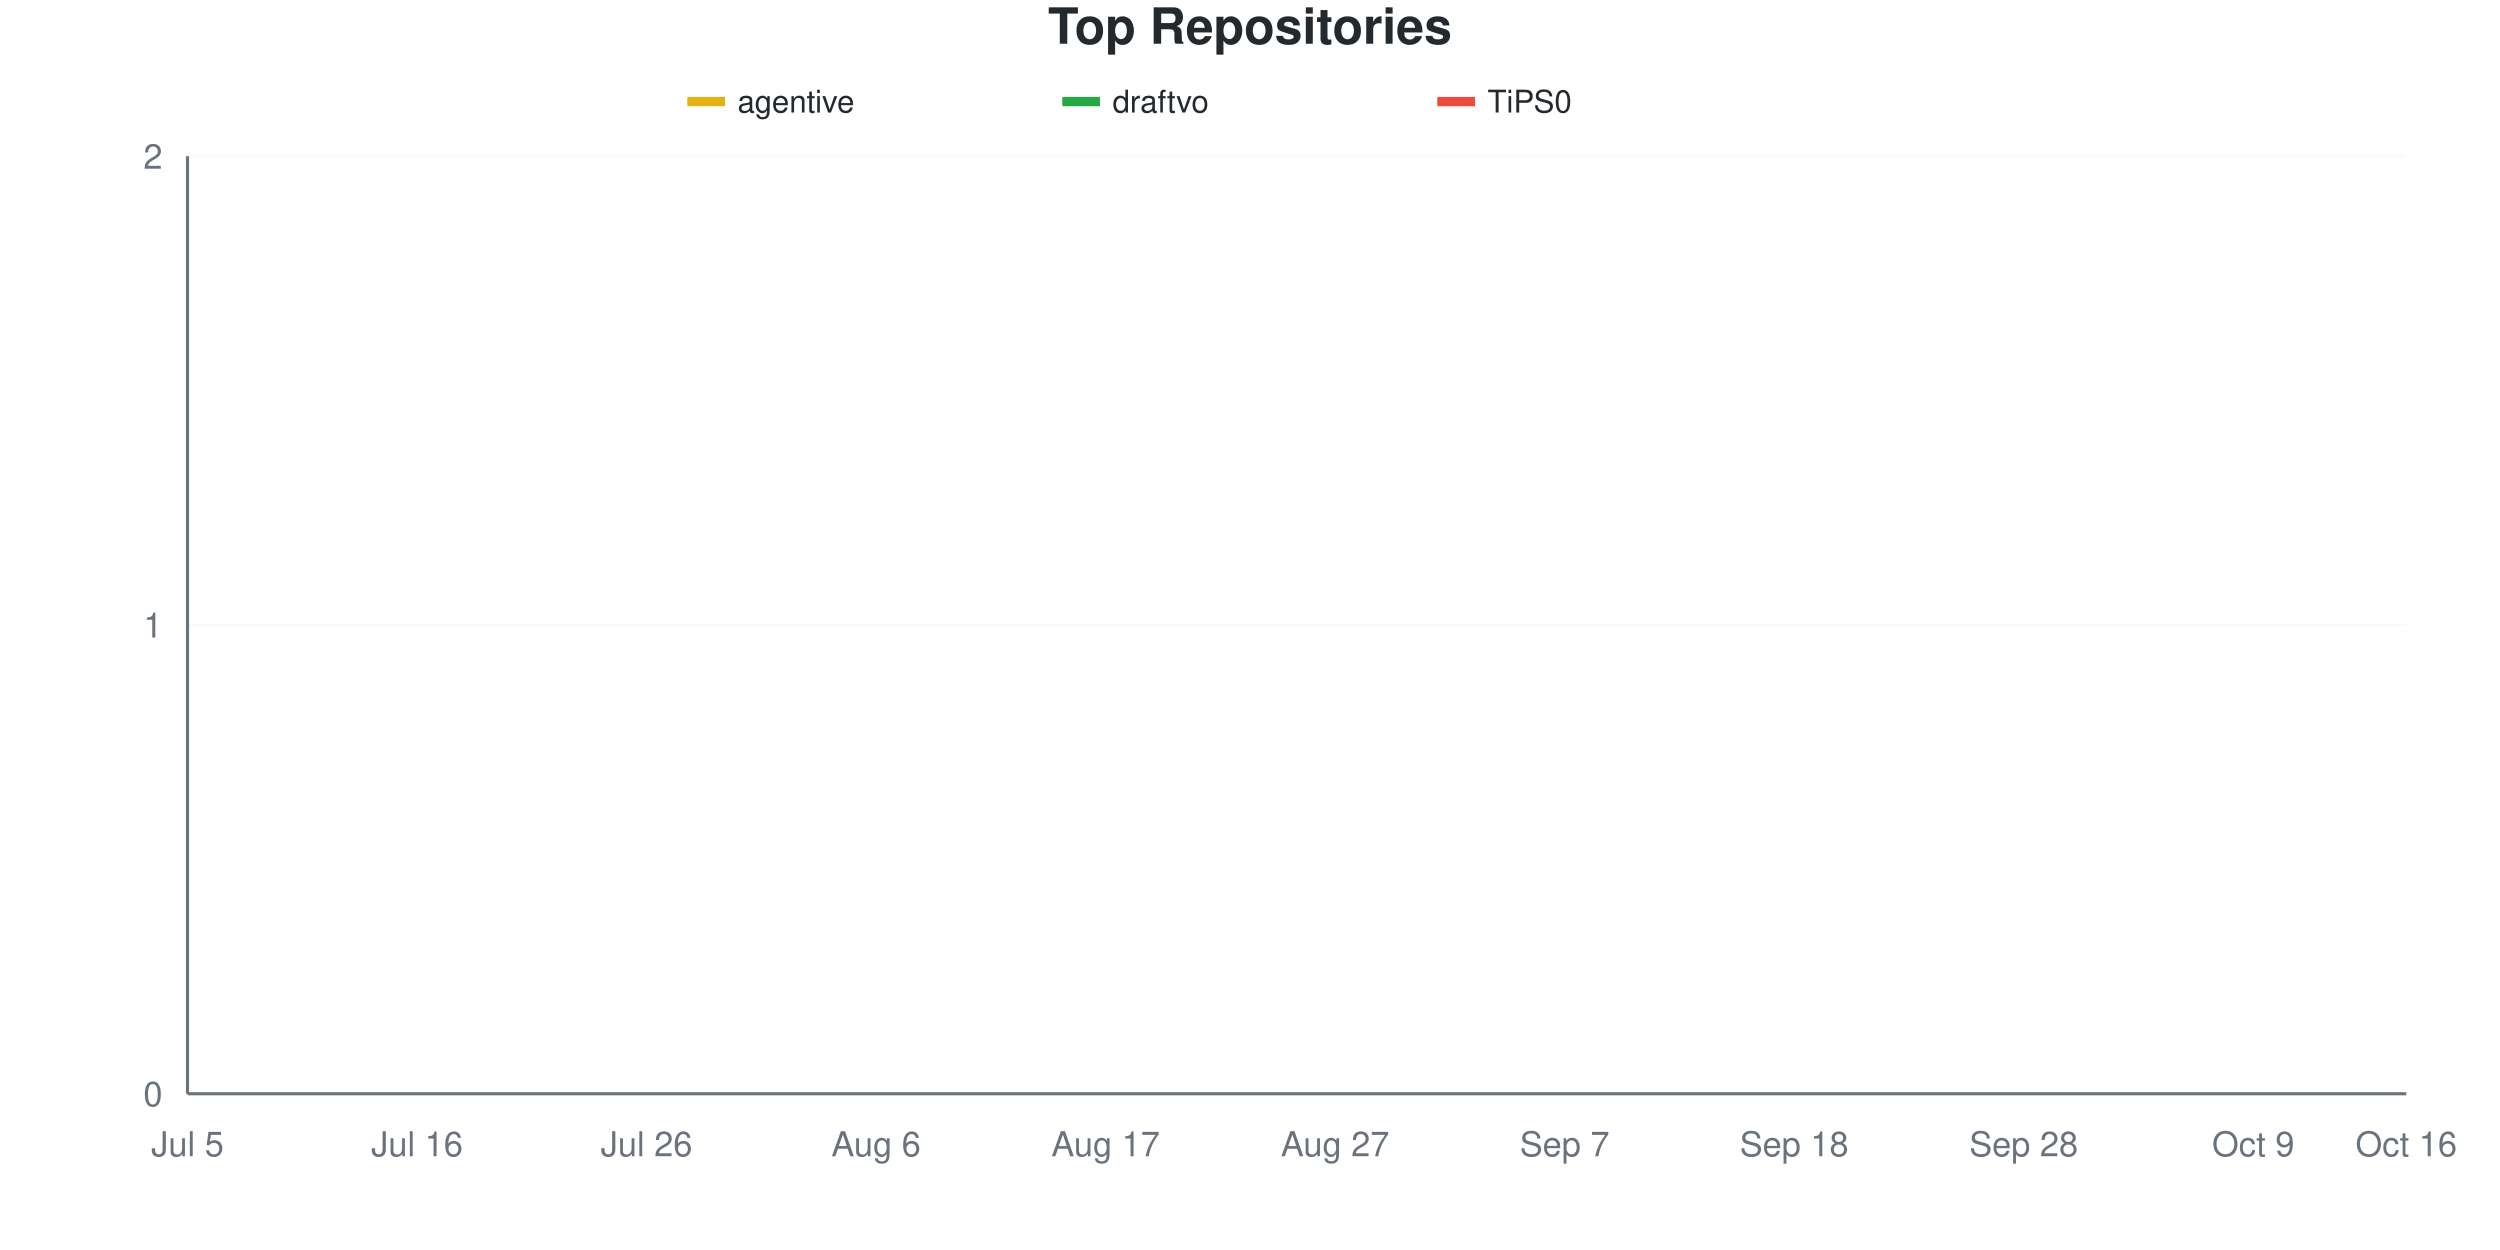
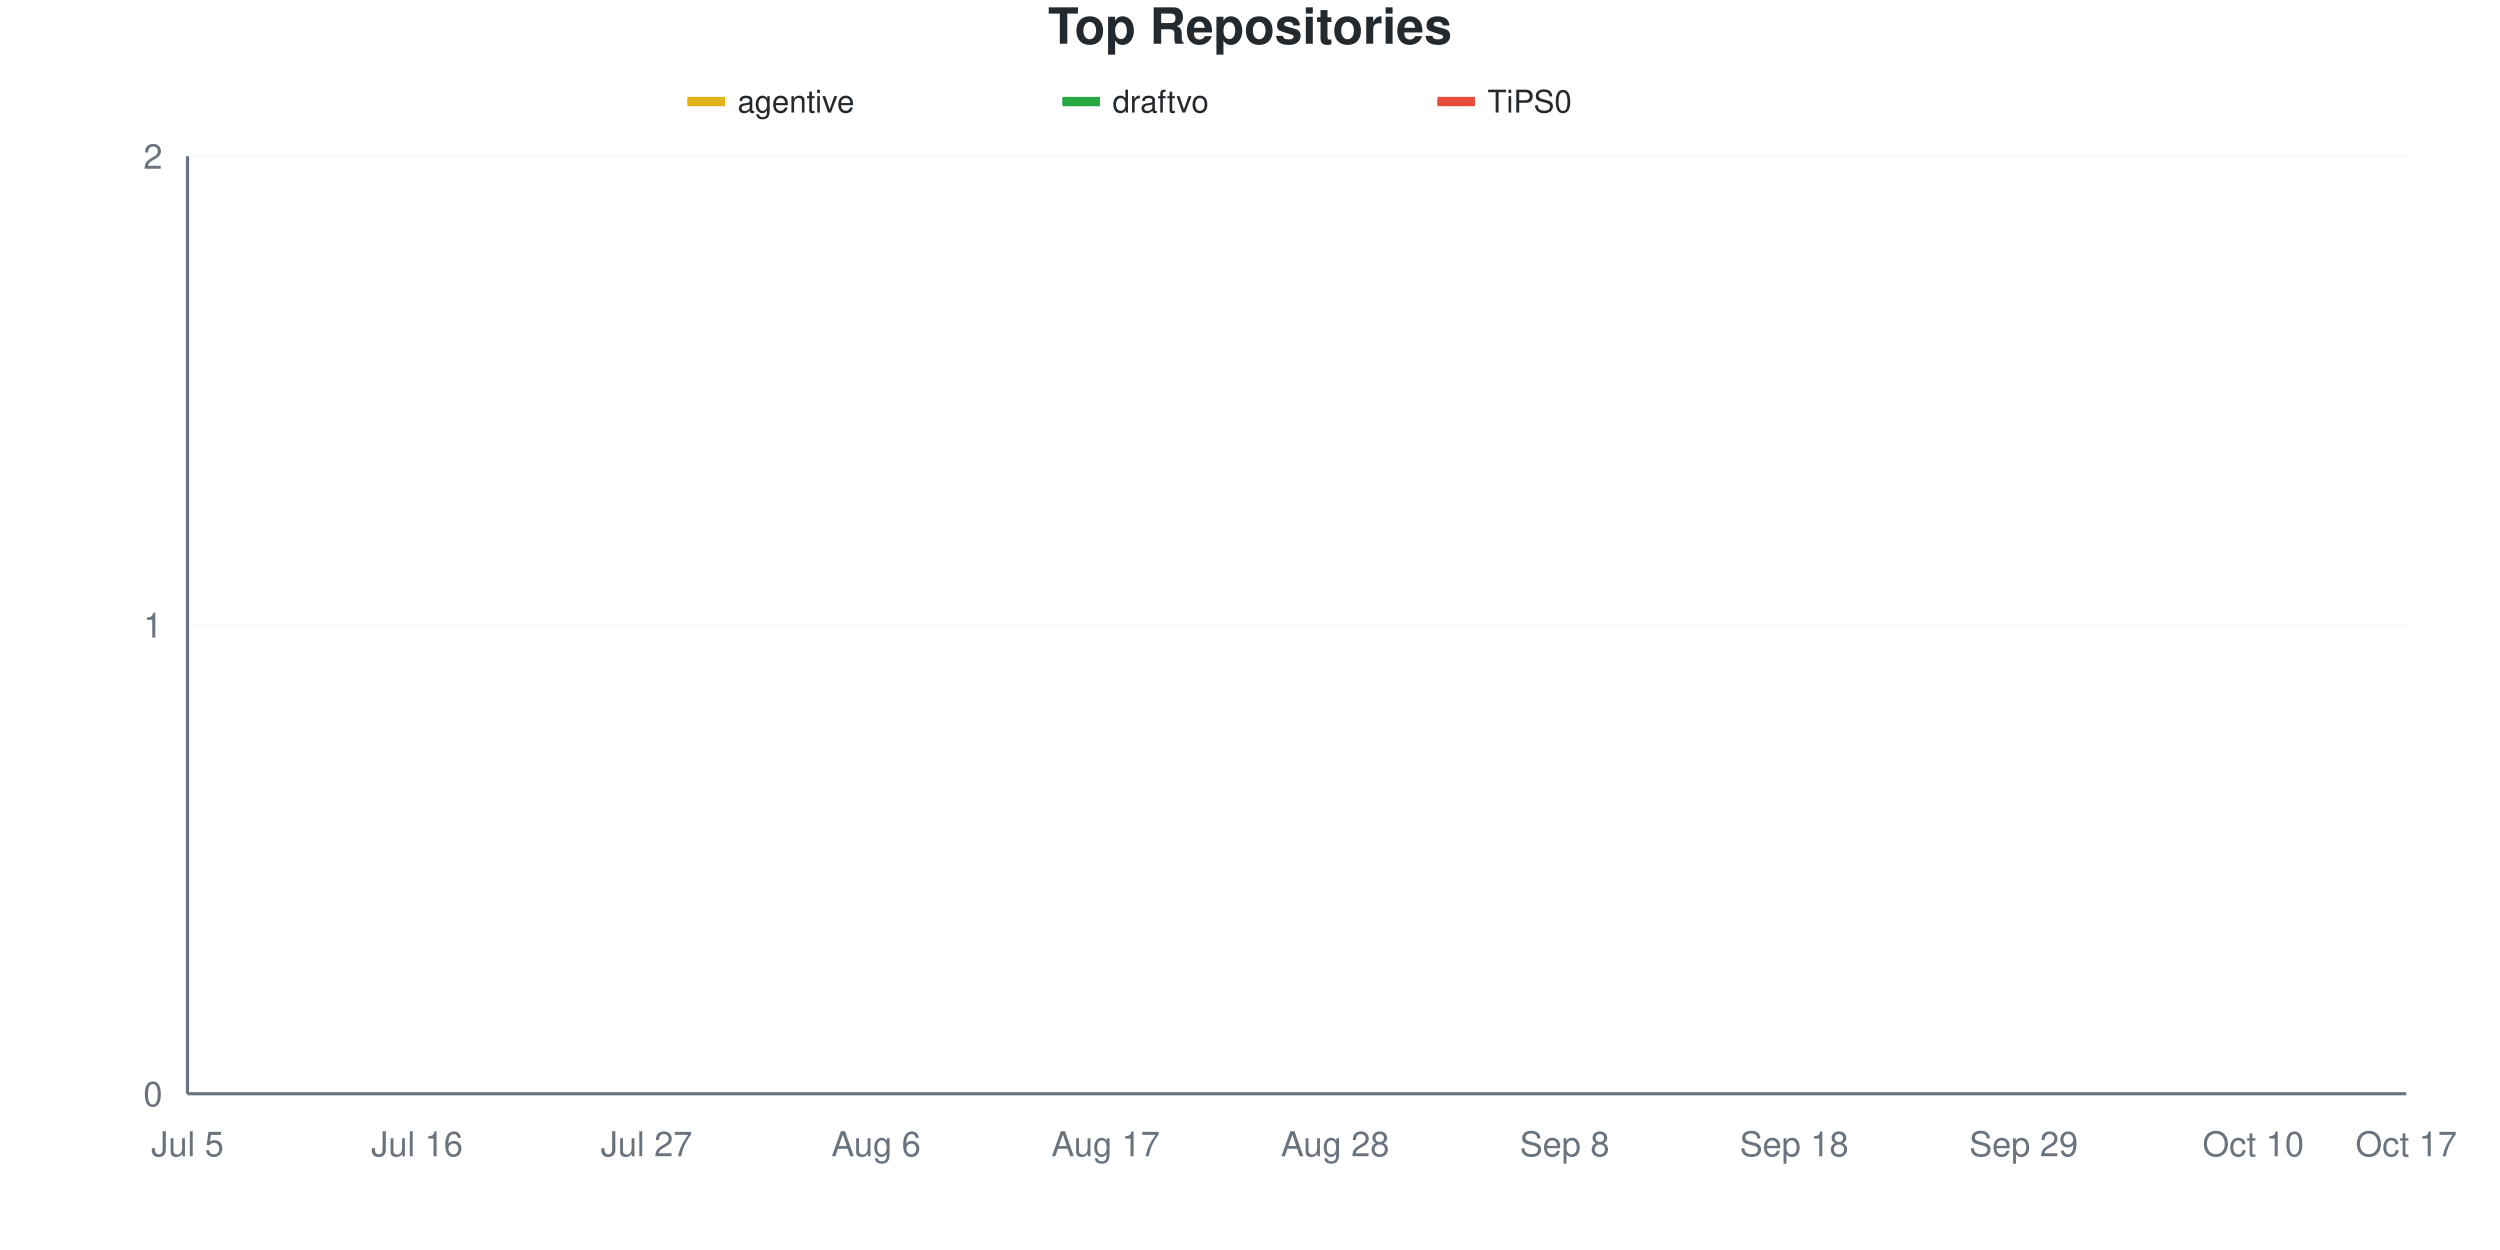
<svg xmlns="http://www.w3.org/2000/svg" viewBox="0 0 800 400" width="800" height="400">
  <style>
    @keyframes drawLine {
      to { stroke-dashoffset: 0; }
    }
    @keyframes fadeInPoint {
      from { opacity: 0; }
      to { opacity: 1; }
    }
    .data-line-0 {
      stroke-dasharray: 1065;
      stroke-dashoffset: 1065;
      animation: drawLine 2s ease-out forwards;
    }
    .data-line-1 {
      stroke-dasharray: 1065;
      stroke-dashoffset: 1065;
      animation: drawLine 2s ease-out forwards;
    }
    .data-line-2 {
      stroke-dasharray: 1065;
      stroke-dashoffset: 1065;
      animation: drawLine 2s ease-out forwards;
    }
    .data-point {
      opacity: 0;
      animation: fadeInPoint 0.5s ease-out forwards;
    }
    .chart-bg { fill: #fff; }
    .chart-text { fill: #24292e; }
    .chart-muted { fill: #6a737d; }
    .chart-grid { stroke: #eee; }
    .chart-axis { stroke: #6a737d; }
    @media (prefers-color-scheme: dark) {
      .chart-bg { fill: #0d1117; }
      .chart-text { fill: #e6edf3; }
      .chart-muted { fill: #8b949e; }
      .chart-grid { stroke: #21262d; }
      .chart-axis { stroke: #8b949e; }
    }
  </style>
  <rect width="800" height="400" class="chart-bg" />
  <text x="400" y="14" text-anchor="middle" class="chart-text" font-size="16" font-weight="bold" font-family="-apple-system, BlinkMacSystemFont, 'Segoe UI', Helvetica, Arial, sans-serif">Top Repositories</text>
  <g class="legend">
    <rect x="220" y="31" width="12" height="3" fill="#dfb317" />
    <line x1="220" y1="32.5" x2="232" y2="32.5" stroke="#dfb317" stroke-width="2" />
    <text x="236" y="36" class="chart-text" font-size="10" font-family="-apple-system, BlinkMacSystemFont, 'Segoe UI', Helvetica, Arial, sans-serif">agentive</text>
    <rect x="340" y="31" width="12" height="3" fill="#28a745" />
    <line x1="340" y1="32.5" x2="352" y2="32.5" stroke="#28a745" stroke-width="2" />
    <text x="356" y="36" class="chart-text" font-size="10" font-family="-apple-system, BlinkMacSystemFont, 'Segoe UI', Helvetica, Arial, sans-serif">draftvo</text>
    <rect x="460" y="31" width="12" height="3" fill="#e74c3c" />
    <line x1="460" y1="32.5" x2="472" y2="32.5" stroke="#e74c3c" stroke-width="2" />
    <text x="476" y="36" class="chart-text" font-size="10" font-family="-apple-system, BlinkMacSystemFont, 'Segoe UI', Helvetica, Arial, sans-serif">TiPS0</text>
  </g>
  <g class="grid">
    <line x1="60" y1="350" x2="770" y2="350" class="chart-grid" stroke-opacity="0.3" />
    <text x="52" y="354" text-anchor="end" class="chart-muted" font-size="11" font-family="-apple-system, BlinkMacSystemFont, 'Segoe UI', Helvetica, Arial, sans-serif">0</text>
    <line x1="60" y1="200" x2="770" y2="200" class="chart-grid" stroke-opacity="0.3" />
    <text x="52" y="204" text-anchor="end" class="chart-muted" font-size="11" font-family="-apple-system, BlinkMacSystemFont, 'Segoe UI', Helvetica, Arial, sans-serif">1</text>
    <line x1="60" y1="50" x2="770" y2="50" class="chart-grid" stroke-opacity="0.3" />
    <text x="52" y="54" text-anchor="end" class="chart-muted" font-size="11" font-family="-apple-system, BlinkMacSystemFont, 'Segoe UI', Helvetica, Arial, sans-serif">2</text>
  </g>
  <g class="milestones">
    
  </g>
  <g class="x-axis">
    <text x="60" y="370" text-anchor="middle" class="chart-muted" font-size="11" font-family="-apple-system, BlinkMacSystemFont, 'Segoe UI', Helvetica, Arial, sans-serif">Jul 5</text>
    <text x="133.448" y="370" text-anchor="middle" class="chart-muted" font-size="11" font-family="-apple-system, BlinkMacSystemFont, 'Segoe UI', Helvetica, Arial, sans-serif">Jul 16</text>
-     <text x="206.897" y="370" text-anchor="middle" class="chart-muted" font-size="11" font-family="-apple-system, BlinkMacSystemFont, 'Segoe UI', Helvetica, Arial, sans-serif">Jul 26</text>
+     <text x="206.897" y="370" text-anchor="middle" class="chart-muted" font-size="11" font-family="-apple-system, BlinkMacSystemFont, 'Segoe UI', Helvetica, Arial, sans-serif">Jul 27</text>
    <text x="280.345" y="370" text-anchor="middle" class="chart-muted" font-size="11" font-family="-apple-system, BlinkMacSystemFont, 'Segoe UI', Helvetica, Arial, sans-serif">Aug 6</text>
    <text x="353.793" y="370" text-anchor="middle" class="chart-muted" font-size="11" font-family="-apple-system, BlinkMacSystemFont, 'Segoe UI', Helvetica, Arial, sans-serif">Aug 17</text>
-     <text x="427.241" y="370" text-anchor="middle" class="chart-muted" font-size="11" font-family="-apple-system, BlinkMacSystemFont, 'Segoe UI', Helvetica, Arial, sans-serif">Aug 27</text>
-     <text x="500.69" y="370" text-anchor="middle" class="chart-muted" font-size="11" font-family="-apple-system, BlinkMacSystemFont, 'Segoe UI', Helvetica, Arial, sans-serif">Sep 7</text>
+     <text x="427.241" y="370" text-anchor="middle" class="chart-muted" font-size="11" font-family="-apple-system, BlinkMacSystemFont, 'Segoe UI', Helvetica, Arial, sans-serif">Aug 28</text>
+     <text x="500.69" y="370" text-anchor="middle" class="chart-muted" font-size="11" font-family="-apple-system, BlinkMacSystemFont, 'Segoe UI', Helvetica, Arial, sans-serif">Sep 8</text>
    <text x="574.138" y="370" text-anchor="middle" class="chart-muted" font-size="11" font-family="-apple-system, BlinkMacSystemFont, 'Segoe UI', Helvetica, Arial, sans-serif">Sep 18</text>
-     <text x="647.586" y="370" text-anchor="middle" class="chart-muted" font-size="11" font-family="-apple-system, BlinkMacSystemFont, 'Segoe UI', Helvetica, Arial, sans-serif">Sep 28</text>
-     <text x="721.034" y="370" text-anchor="middle" class="chart-muted" font-size="11" font-family="-apple-system, BlinkMacSystemFont, 'Segoe UI', Helvetica, Arial, sans-serif">Oct 9</text>
-     <text x="770" y="370" text-anchor="middle" class="chart-muted" font-size="11" font-family="-apple-system, BlinkMacSystemFont, 'Segoe UI', Helvetica, Arial, sans-serif">Oct 16</text>
+     <text x="647.586" y="370" text-anchor="middle" class="chart-muted" font-size="11" font-family="-apple-system, BlinkMacSystemFont, 'Segoe UI', Helvetica, Arial, sans-serif">Sep 29</text>
+     <text x="721.034" y="370" text-anchor="middle" class="chart-muted" font-size="11" font-family="-apple-system, BlinkMacSystemFont, 'Segoe UI', Helvetica, Arial, sans-serif">Oct 10</text>
+     <text x="770" y="370" text-anchor="middle" class="chart-muted" font-size="11" font-family="-apple-system, BlinkMacSystemFont, 'Segoe UI', Helvetica, Arial, sans-serif">Oct 17</text>
  </g>
  <line x1="60" y1="50" x2="60" y2="350" class="chart-axis" stroke-width="1" />
  <line x1="60" y1="350" x2="770" y2="350" class="chart-axis" stroke-width="1" />
  <path d="M60,200 C68.161,200 76.322,200 84.483,200 C92.644,200 100.805,200 108.966,200 C117.126,200 125.287,200 133.448,200 C141.609,200 149.77,200 157.931,200 C166.092,200 174.253,200 182.414,200 C190.575,200 198.736,200 206.897,200 C215.057,200 223.218,200 231.379,200 C239.54,200 247.701,200 255.862,200 C264.023,200 272.184,200 280.345,200 C288.506,200 296.667,200 304.828,200 C312.989,200 321.149,200 329.31,200 C337.471,200 345.632,200 353.793,200 C361.954,200 370.115,200 378.276,200 C386.437,200 394.598,200 402.759,200 C410.92,200 419.08,200 427.241,200 C435.402,200 443.563,200 451.724,200 C459.885,200 468.046,200 476.207,200 C484.368,200 492.529,200 500.69,200 C508.851,200 517.011,200 525.172,200 C533.333,200 541.494,200 549.655,200 C557.816,200 565.977,200 574.138,200 C582.299,200 590.46,200 598.621,200 C606.782,200 614.943,200 623.103,200 C631.264,200 639.425,200 647.586,200 C655.747,200 663.908,200 672.069,200 C680.23,200 688.391,200 696.552,200 C704.713,200 712.874,200 721.034,200 C729.195,200 737.356,200 745.517,200 C753.678,200 761.839,200 770,200" fill="none" stroke="#dfb317" stroke-width="2.5" class="data-line-0" />
  <path d="M60,350 C68.161,350 76.322,350 84.483,350 C92.644,350 100.805,350 108.966,350 C117.126,350 125.287,350 133.448,350 C141.609,350 149.77,350 157.931,350 C166.092,350 174.253,350 182.414,350 C190.575,350 198.736,350 206.897,350 C215.057,350 223.218,350 231.379,350 C239.54,350 247.701,350 255.862,350 C264.023,350 272.184,350 280.345,350 C288.506,350 296.667,350 304.828,350 C312.989,350 321.149,350 329.31,350 C337.471,350 345.632,350 353.793,350 C361.954,350 370.115,350 378.276,350 C386.437,350 394.598,350 402.759,350 C410.92,350 419.08,350 427.241,350 C435.402,350 443.563,350 451.724,350 C459.885,350 468.046,350 476.207,350 C484.368,350 492.529,350 500.69,350 C508.851,350 517.011,350 525.172,350 C533.333,350 541.494,350 549.655,350 C557.816,350 565.977,350 574.138,350 C582.299,350 590.46,350 598.621,350 C606.782,350 614.943,350 623.103,350 C631.264,350 639.425,350 647.586,350 C655.747,350 663.908,350 672.069,350 C680.23,350 688.391,350 696.552,350 C704.713,350 712.874,350 721.034,350 C729.195,350 737.356,350 745.517,350 C753.678,350 761.839,350 770,350" fill="none" stroke="#28a745" stroke-width="2.5" class="data-line-1" />
  <path d="M60,350 C68.161,350 76.322,350 84.483,350 C92.644,350 100.805,350 108.966,350 C117.126,350 125.287,350 133.448,350 C141.609,350 149.77,350 157.931,350 C166.092,350 174.253,350 182.414,350 C190.575,350 198.736,350 206.897,350 C215.057,350 223.218,350 231.379,350 C239.54,350 247.701,350 255.862,350 C264.023,350 272.184,350 280.345,350 C288.506,350 296.667,350 304.828,350 C312.989,350 321.149,350 329.31,350 C337.471,350 345.632,350 353.793,350 C361.954,350 370.115,350 378.276,350 C386.437,350 394.598,350 402.759,350 C410.92,350 419.08,350 427.241,350 C435.402,350 443.563,350 451.724,350 C459.885,350 468.046,350 476.207,350 C484.368,350 492.529,350 500.69,350 C508.851,350 517.011,350 525.172,350 C533.333,350 541.494,350 549.655,350 C557.816,350 565.977,350 574.138,350 C582.299,350 590.46,350 598.621,350 C606.782,350 614.943,350 623.103,350 C631.264,350 639.425,350 647.586,350 C655.747,350 663.908,350 672.069,350 C680.23,350 688.391,350 696.552,350 C704.713,350 712.874,350 721.034,350 C729.195,350 737.356,350 745.517,350 C753.678,350 761.839,350 770,350" fill="none" stroke="#e74c3c" stroke-width="2.5" class="data-line-2" />
  <g class="points">
    <circle cx="60" cy="200" r="4" fill="#dfb317" class="data-point" style="animation-delay: 1.50s" />
    <circle cx="84.483" cy="200" r="4" fill="#dfb317" class="data-point" style="animation-delay: 1.55s" />
    <circle cx="108.966" cy="200" r="4" fill="#dfb317" class="data-point" style="animation-delay: 1.60s" />
    <circle cx="133.448" cy="200" r="4" fill="#dfb317" class="data-point" style="animation-delay: 1.65s" />
    <circle cx="157.931" cy="200" r="4" fill="#dfb317" class="data-point" style="animation-delay: 1.70s" />
    <circle cx="182.414" cy="200" r="4" fill="#dfb317" class="data-point" style="animation-delay: 1.75s" />
    <circle cx="206.897" cy="200" r="4" fill="#dfb317" class="data-point" style="animation-delay: 1.80s" />
    <circle cx="231.379" cy="200" r="4" fill="#dfb317" class="data-point" style="animation-delay: 1.85s" />
    <circle cx="255.862" cy="200" r="4" fill="#dfb317" class="data-point" style="animation-delay: 1.90s" />
    <circle cx="280.345" cy="200" r="4" fill="#dfb317" class="data-point" style="animation-delay: 1.95s" />
    <circle cx="304.828" cy="200" r="4" fill="#dfb317" class="data-point" style="animation-delay: 2.00s" />
    <circle cx="329.31" cy="200" r="4" fill="#dfb317" class="data-point" style="animation-delay: 2.05s" />
    <circle cx="353.793" cy="200" r="4" fill="#dfb317" class="data-point" style="animation-delay: 2.10s" />
    <circle cx="378.276" cy="200" r="4" fill="#dfb317" class="data-point" style="animation-delay: 2.15s" />
    <circle cx="402.759" cy="200" r="4" fill="#dfb317" class="data-point" style="animation-delay: 2.20s" />
    <circle cx="427.241" cy="200" r="4" fill="#dfb317" class="data-point" style="animation-delay: 2.25s" />
    <circle cx="451.724" cy="200" r="4" fill="#dfb317" class="data-point" style="animation-delay: 2.30s" />
    <circle cx="476.207" cy="200" r="4" fill="#dfb317" class="data-point" style="animation-delay: 2.35s" />
    <circle cx="500.69" cy="200" r="4" fill="#dfb317" class="data-point" style="animation-delay: 2.40s" />
    <circle cx="525.172" cy="200" r="4" fill="#dfb317" class="data-point" style="animation-delay: 2.45s" />
    <circle cx="549.655" cy="200" r="4" fill="#dfb317" class="data-point" style="animation-delay: 2.50s" />
    <circle cx="574.138" cy="200" r="4" fill="#dfb317" class="data-point" style="animation-delay: 2.55s" />
    <circle cx="598.621" cy="200" r="4" fill="#dfb317" class="data-point" style="animation-delay: 2.60s" />
    <circle cx="623.103" cy="200" r="4" fill="#dfb317" class="data-point" style="animation-delay: 2.65s" />
    <circle cx="647.586" cy="200" r="4" fill="#dfb317" class="data-point" style="animation-delay: 2.70s" />
    <circle cx="672.069" cy="200" r="4" fill="#dfb317" class="data-point" style="animation-delay: 2.75s" />
    <circle cx="696.552" cy="200" r="4" fill="#dfb317" class="data-point" style="animation-delay: 2.80s" />
    <circle cx="721.034" cy="200" r="4" fill="#dfb317" class="data-point" style="animation-delay: 2.85s" />
    <circle cx="745.517" cy="200" r="4" fill="#dfb317" class="data-point" style="animation-delay: 2.90s" />
    <circle cx="770" cy="200" r="4" fill="#dfb317" class="data-point" style="animation-delay: 2.95s" />
    <circle cx="60" cy="350" r="4" fill="#28a745" class="data-point" style="animation-delay: 1.50s" />
    <circle cx="84.483" cy="350" r="4" fill="#28a745" class="data-point" style="animation-delay: 1.55s" />
    <circle cx="108.966" cy="350" r="4" fill="#28a745" class="data-point" style="animation-delay: 1.60s" />
    <circle cx="133.448" cy="350" r="4" fill="#28a745" class="data-point" style="animation-delay: 1.65s" />
    <circle cx="157.931" cy="350" r="4" fill="#28a745" class="data-point" style="animation-delay: 1.70s" />
    <circle cx="182.414" cy="350" r="4" fill="#28a745" class="data-point" style="animation-delay: 1.75s" />
    <circle cx="206.897" cy="350" r="4" fill="#28a745" class="data-point" style="animation-delay: 1.80s" />
    <circle cx="231.379" cy="350" r="4" fill="#28a745" class="data-point" style="animation-delay: 1.85s" />
    <circle cx="255.862" cy="350" r="4" fill="#28a745" class="data-point" style="animation-delay: 1.90s" />
    <circle cx="280.345" cy="350" r="4" fill="#28a745" class="data-point" style="animation-delay: 1.95s" />
    <circle cx="304.828" cy="350" r="4" fill="#28a745" class="data-point" style="animation-delay: 2.00s" />
    <circle cx="329.31" cy="350" r="4" fill="#28a745" class="data-point" style="animation-delay: 2.05s" />
    <circle cx="353.793" cy="350" r="4" fill="#28a745" class="data-point" style="animation-delay: 2.10s" />
    <circle cx="378.276" cy="350" r="4" fill="#28a745" class="data-point" style="animation-delay: 2.15s" />
    <circle cx="402.759" cy="350" r="4" fill="#28a745" class="data-point" style="animation-delay: 2.20s" />
    <circle cx="427.241" cy="350" r="4" fill="#28a745" class="data-point" style="animation-delay: 2.25s" />
    <circle cx="451.724" cy="350" r="4" fill="#28a745" class="data-point" style="animation-delay: 2.30s" />
    <circle cx="476.207" cy="350" r="4" fill="#28a745" class="data-point" style="animation-delay: 2.35s" />
    <circle cx="500.69" cy="350" r="4" fill="#28a745" class="data-point" style="animation-delay: 2.40s" />
    <circle cx="525.172" cy="350" r="4" fill="#28a745" class="data-point" style="animation-delay: 2.45s" />
    <circle cx="549.655" cy="350" r="4" fill="#28a745" class="data-point" style="animation-delay: 2.50s" />
    <circle cx="574.138" cy="350" r="4" fill="#28a745" class="data-point" style="animation-delay: 2.55s" />
    <circle cx="598.621" cy="350" r="4" fill="#28a745" class="data-point" style="animation-delay: 2.60s" />
    <circle cx="623.103" cy="350" r="4" fill="#28a745" class="data-point" style="animation-delay: 2.65s" />
    <circle cx="647.586" cy="350" r="4" fill="#28a745" class="data-point" style="animation-delay: 2.70s" />
    <circle cx="672.069" cy="350" r="4" fill="#28a745" class="data-point" style="animation-delay: 2.75s" />
    <circle cx="696.552" cy="350" r="4" fill="#28a745" class="data-point" style="animation-delay: 2.80s" />
    <circle cx="721.034" cy="350" r="4" fill="#28a745" class="data-point" style="animation-delay: 2.85s" />
    <circle cx="745.517" cy="350" r="4" fill="#28a745" class="data-point" style="animation-delay: 2.90s" />
    <circle cx="770" cy="350" r="4" fill="#28a745" class="data-point" style="animation-delay: 2.95s" />
    <circle cx="60" cy="350" r="4" fill="#e74c3c" class="data-point" style="animation-delay: 1.50s" />
    <circle cx="84.483" cy="350" r="4" fill="#e74c3c" class="data-point" style="animation-delay: 1.55s" />
    <circle cx="108.966" cy="350" r="4" fill="#e74c3c" class="data-point" style="animation-delay: 1.60s" />
    <circle cx="133.448" cy="350" r="4" fill="#e74c3c" class="data-point" style="animation-delay: 1.65s" />
    <circle cx="157.931" cy="350" r="4" fill="#e74c3c" class="data-point" style="animation-delay: 1.70s" />
    <circle cx="182.414" cy="350" r="4" fill="#e74c3c" class="data-point" style="animation-delay: 1.75s" />
    <circle cx="206.897" cy="350" r="4" fill="#e74c3c" class="data-point" style="animation-delay: 1.80s" />
    <circle cx="231.379" cy="350" r="4" fill="#e74c3c" class="data-point" style="animation-delay: 1.85s" />
    <circle cx="255.862" cy="350" r="4" fill="#e74c3c" class="data-point" style="animation-delay: 1.90s" />
    <circle cx="280.345" cy="350" r="4" fill="#e74c3c" class="data-point" style="animation-delay: 1.95s" />
    <circle cx="304.828" cy="350" r="4" fill="#e74c3c" class="data-point" style="animation-delay: 2.00s" />
    <circle cx="329.31" cy="350" r="4" fill="#e74c3c" class="data-point" style="animation-delay: 2.05s" />
    <circle cx="353.793" cy="350" r="4" fill="#e74c3c" class="data-point" style="animation-delay: 2.10s" />
    <circle cx="378.276" cy="350" r="4" fill="#e74c3c" class="data-point" style="animation-delay: 2.15s" />
    <circle cx="402.759" cy="350" r="4" fill="#e74c3c" class="data-point" style="animation-delay: 2.20s" />
    <circle cx="427.241" cy="350" r="4" fill="#e74c3c" class="data-point" style="animation-delay: 2.25s" />
    <circle cx="451.724" cy="350" r="4" fill="#e74c3c" class="data-point" style="animation-delay: 2.30s" />
    <circle cx="476.207" cy="350" r="4" fill="#e74c3c" class="data-point" style="animation-delay: 2.35s" />
    <circle cx="500.69" cy="350" r="4" fill="#e74c3c" class="data-point" style="animation-delay: 2.40s" />
    <circle cx="525.172" cy="350" r="4" fill="#e74c3c" class="data-point" style="animation-delay: 2.45s" />
    <circle cx="549.655" cy="350" r="4" fill="#e74c3c" class="data-point" style="animation-delay: 2.50s" />
    <circle cx="574.138" cy="350" r="4" fill="#e74c3c" class="data-point" style="animation-delay: 2.55s" />
    <circle cx="598.621" cy="350" r="4" fill="#e74c3c" class="data-point" style="animation-delay: 2.60s" />
    <circle cx="623.103" cy="350" r="4" fill="#e74c3c" class="data-point" style="animation-delay: 2.65s" />
    <circle cx="647.586" cy="350" r="4" fill="#e74c3c" class="data-point" style="animation-delay: 2.70s" />
    <circle cx="672.069" cy="350" r="4" fill="#e74c3c" class="data-point" style="animation-delay: 2.75s" />
    <circle cx="696.552" cy="350" r="4" fill="#e74c3c" class="data-point" style="animation-delay: 2.80s" />
    <circle cx="721.034" cy="350" r="4" fill="#e74c3c" class="data-point" style="animation-delay: 2.85s" />
    <circle cx="745.517" cy="350" r="4" fill="#e74c3c" class="data-point" style="animation-delay: 2.90s" />
    <circle cx="770" cy="350" r="4" fill="#e74c3c" class="data-point" style="animation-delay: 2.95s" />
  </g>
</svg>
